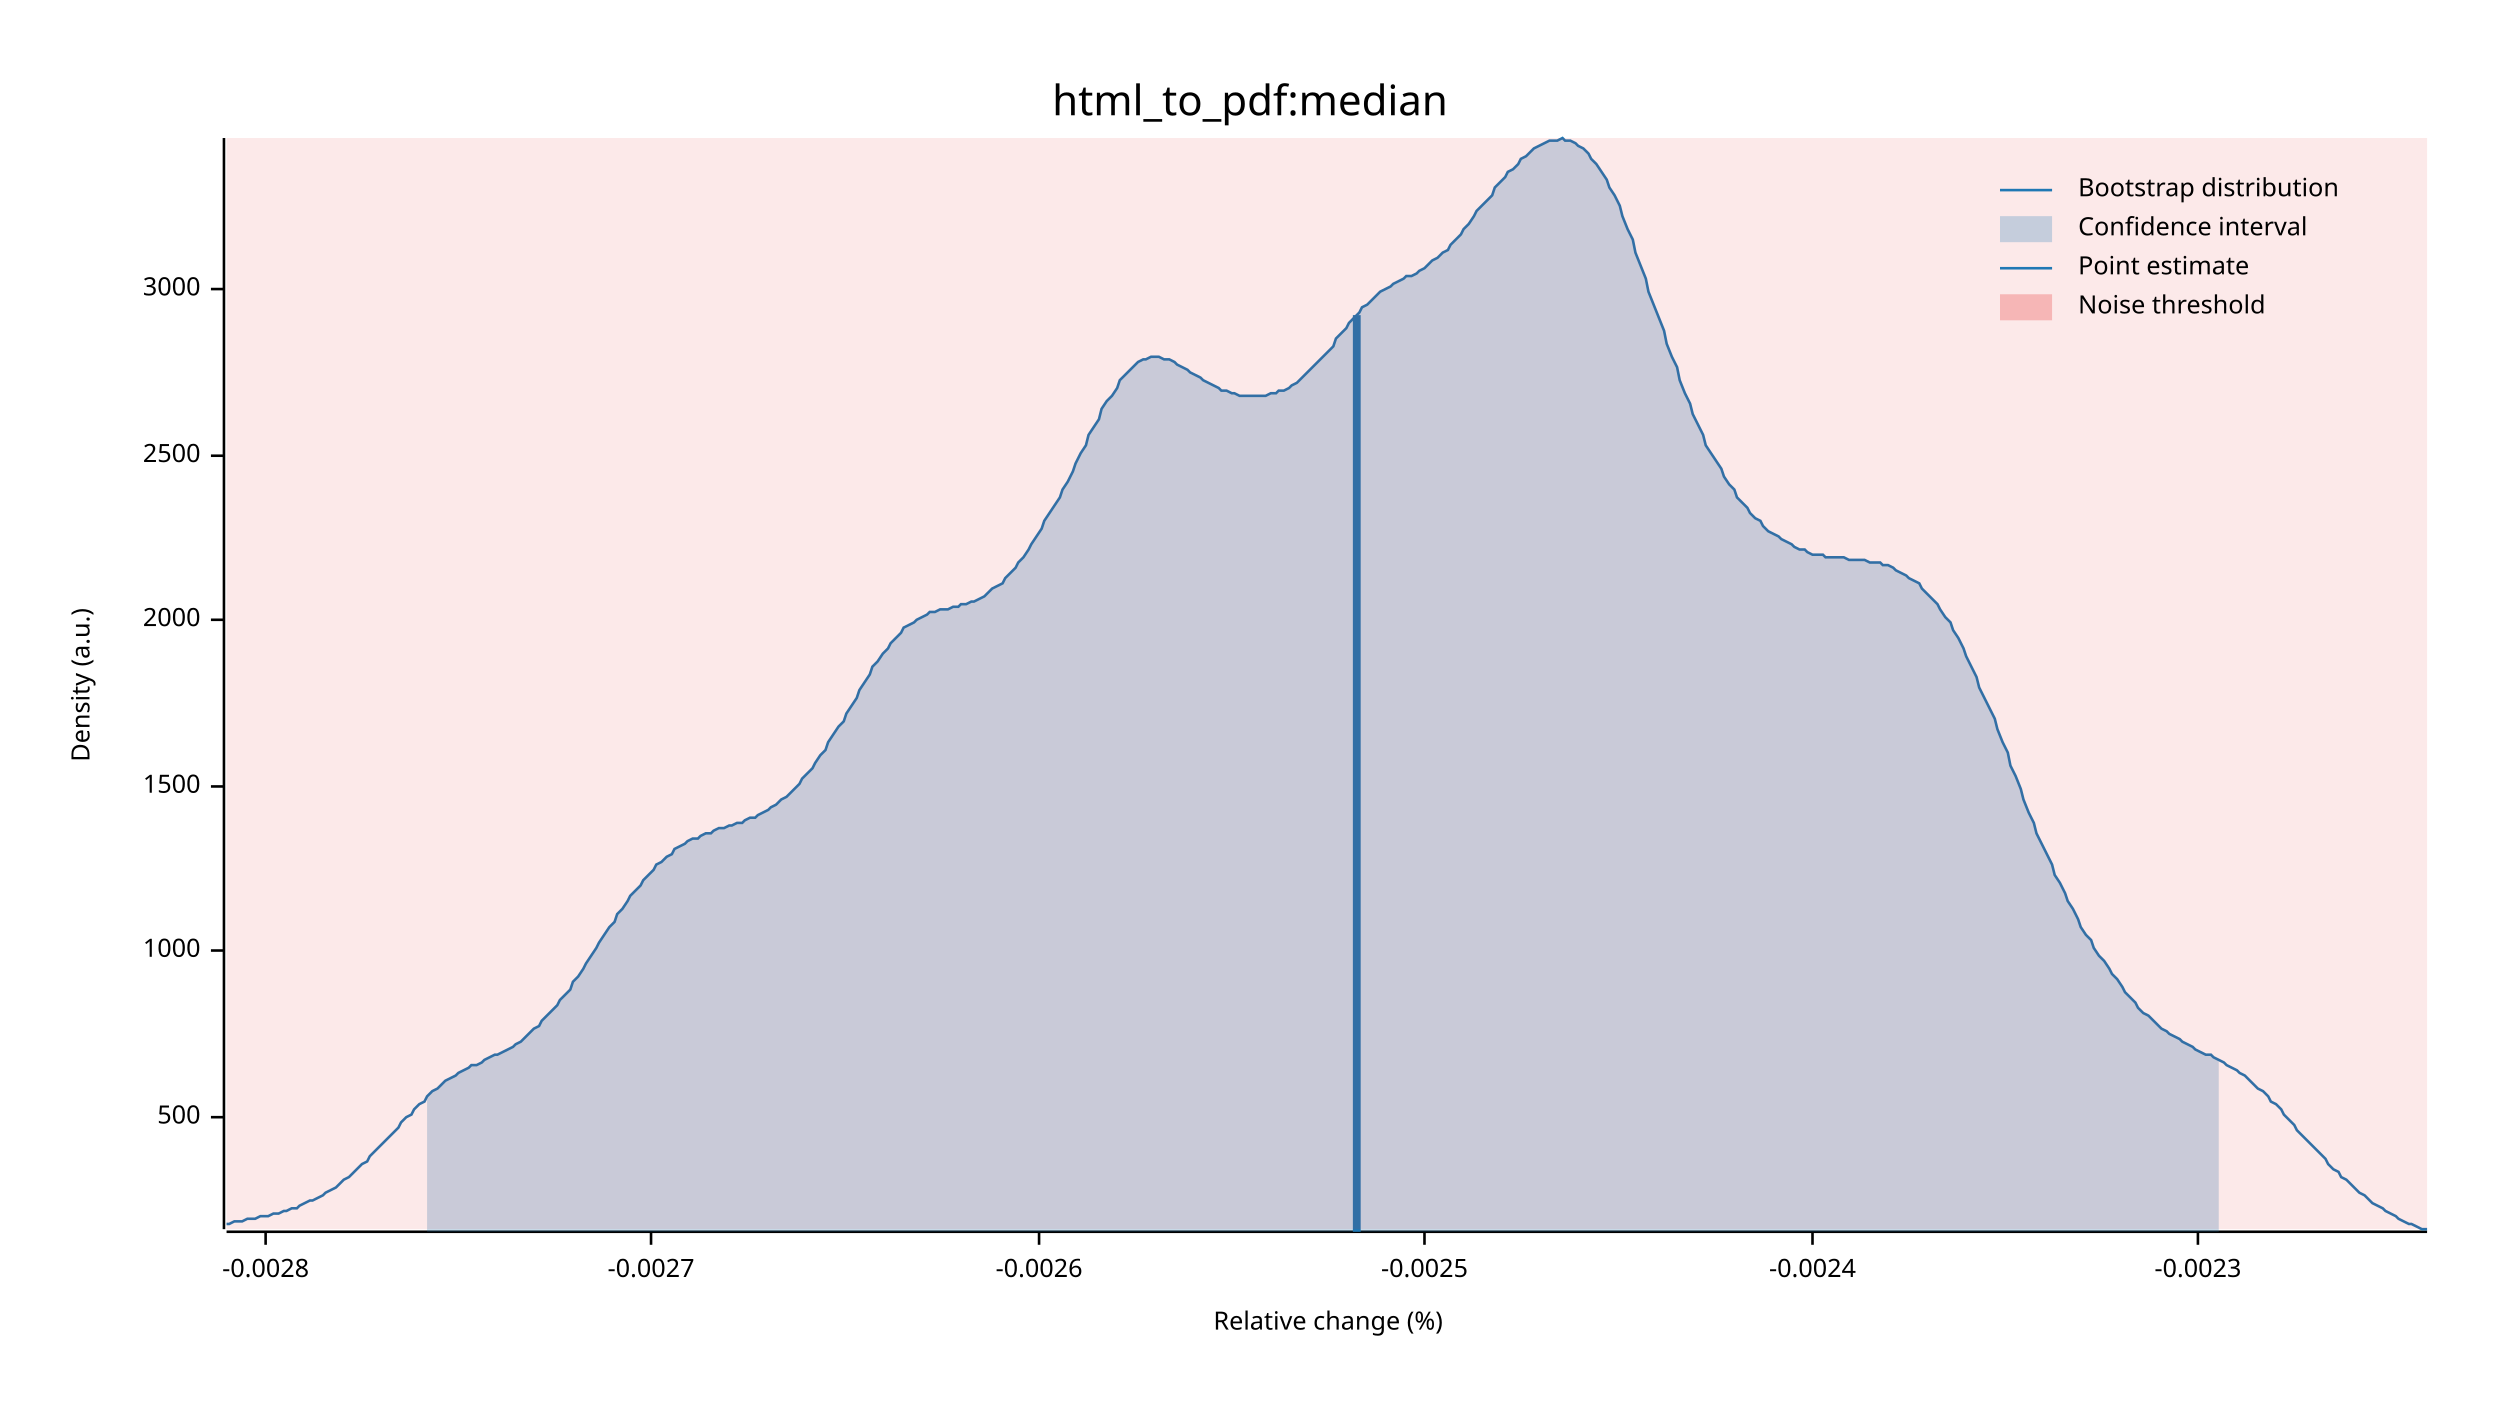
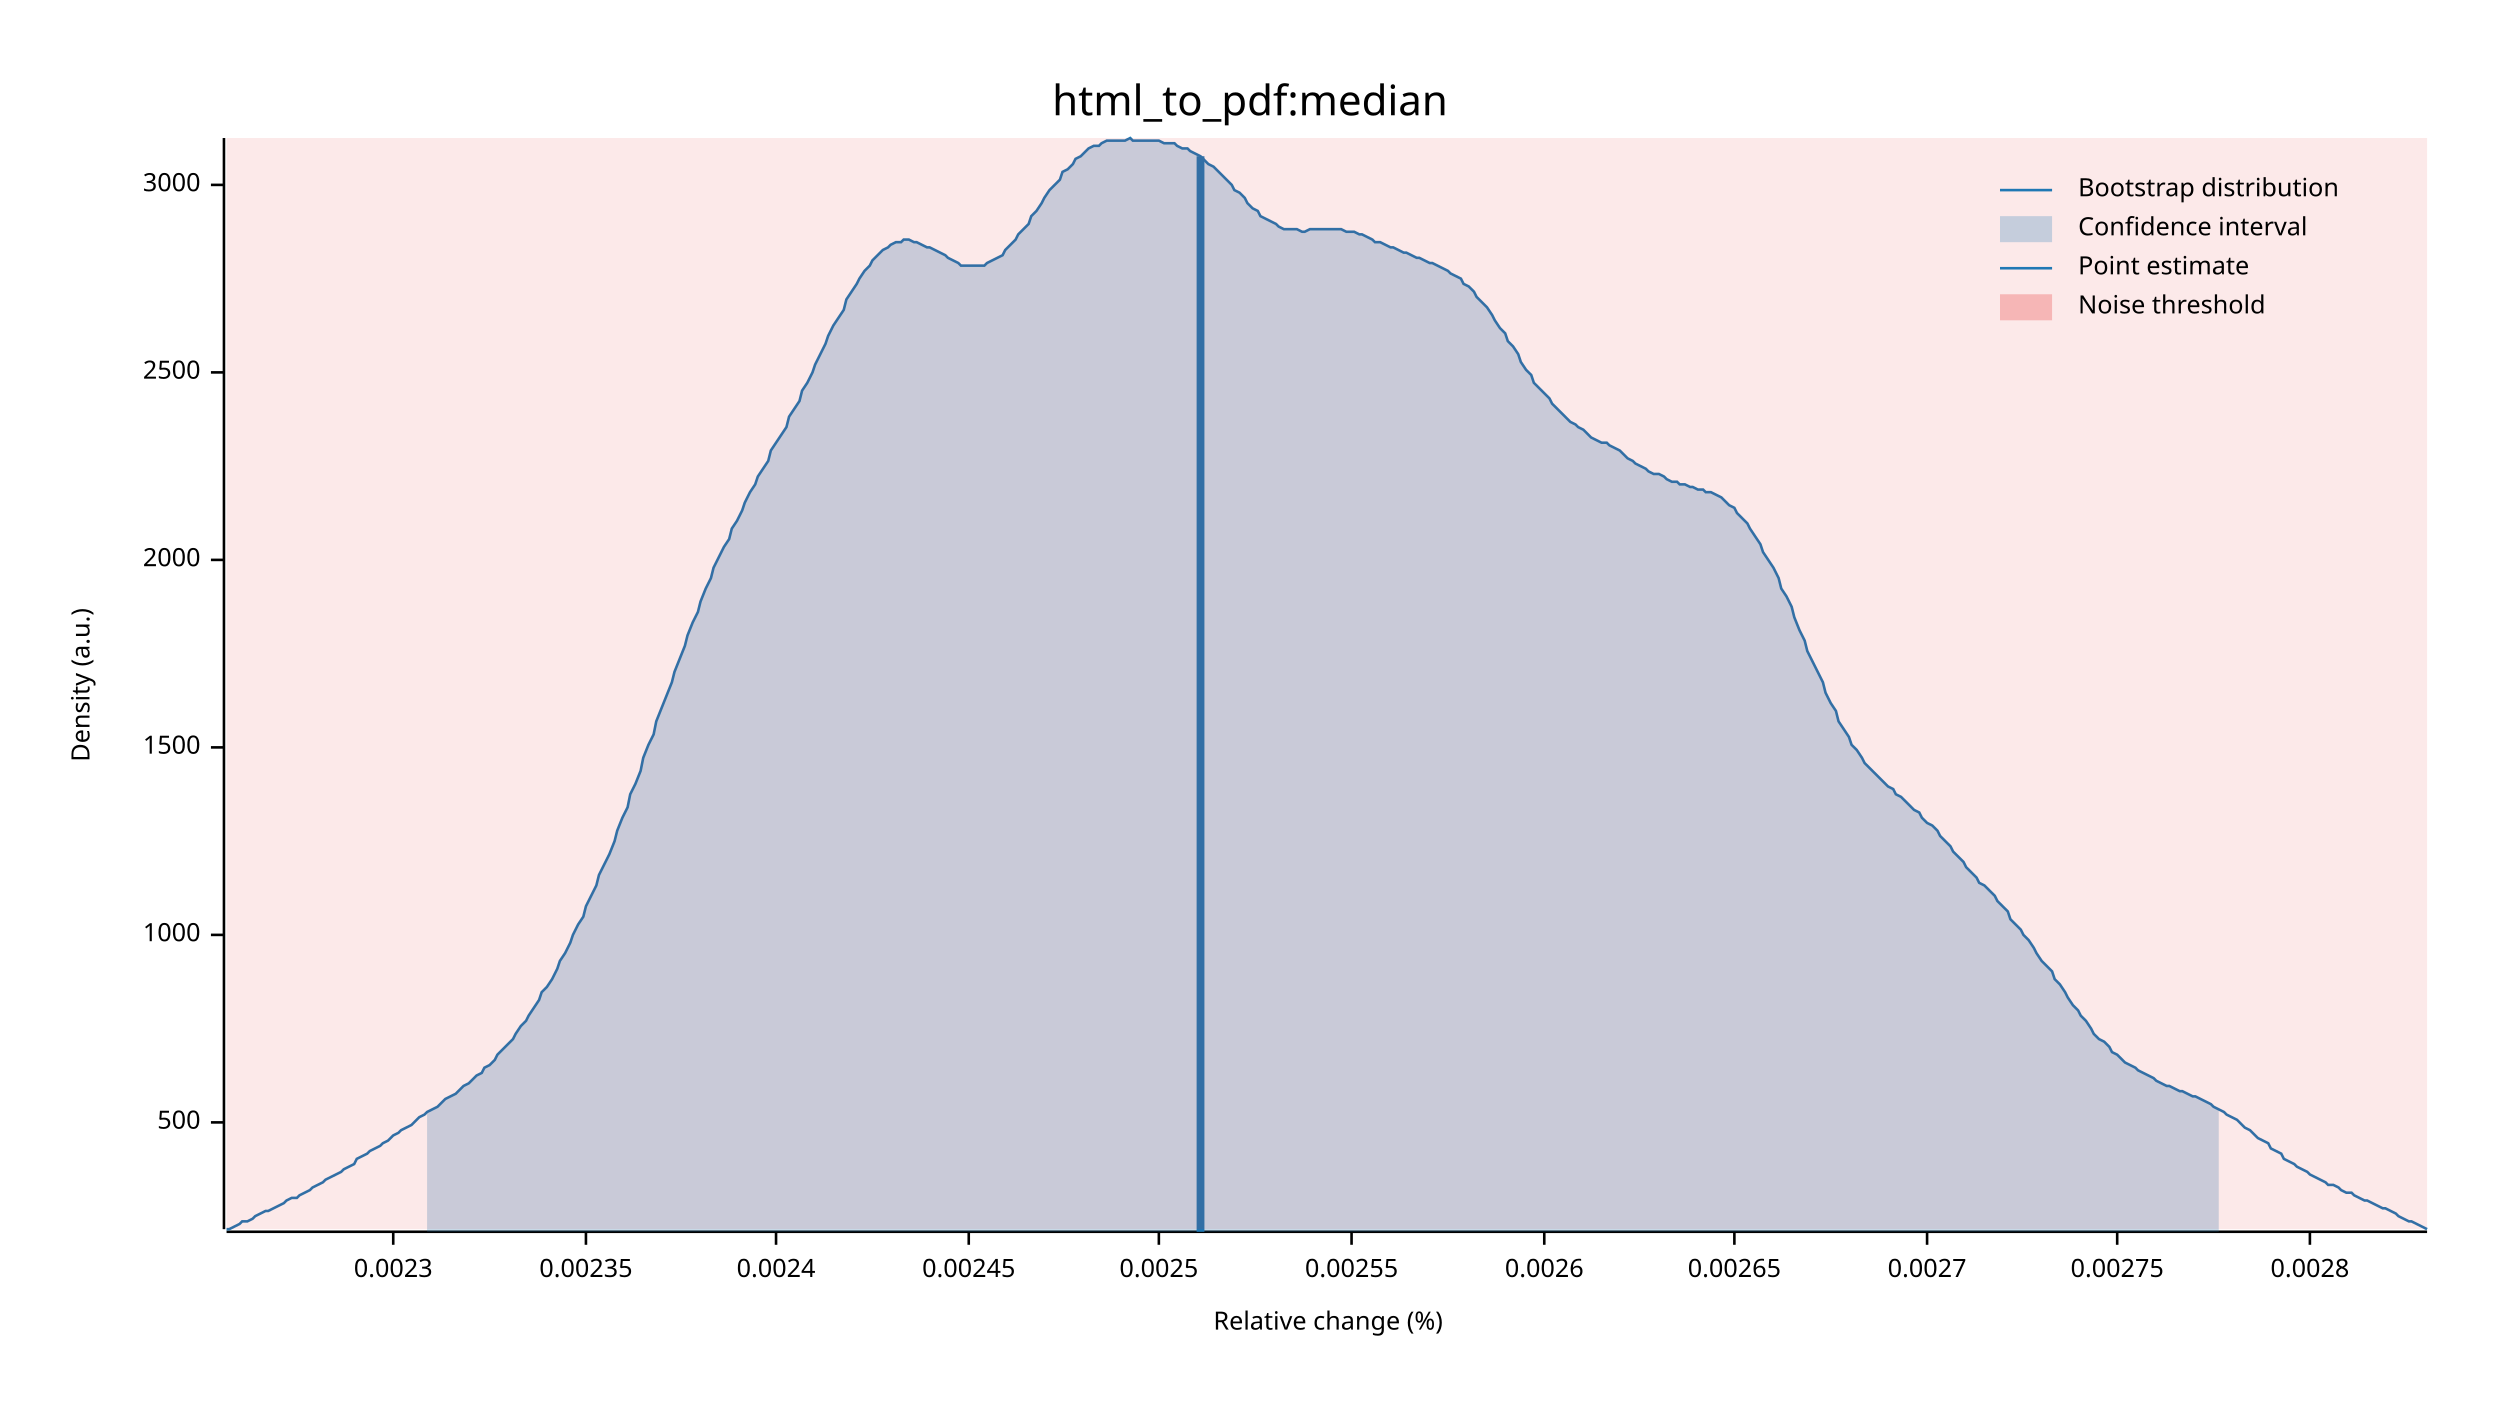
<svg xmlns="http://www.w3.org/2000/svg" width="960" height="540" viewBox="0 0 960 540">
  <text x="480" y="32" dy="0.76em" text-anchor="middle" font-family="sans-serif" font-size="16.129" opacity="1" fill="#000000">
html_to_pdf:median
</text>
  <text x="27" y="263" dy="0.76em" text-anchor="middle" font-family="sans-serif" font-size="9.677" opacity="1" fill="#000000" transform="rotate(270, 27, 263)">
Density (a.u.)
</text>
  <text x="510" y="513" dy="-0.5ex" text-anchor="middle" font-family="sans-serif" font-size="9.677" opacity="1" fill="#000000">
Relative change (%)
</text>
  <polyline fill="none" opacity="1" stroke="#000000" stroke-width="1" points="86,53 86,472 " />
-   <text x="77" y="429" dy="0.5ex" text-anchor="end" font-family="sans-serif" font-size="9.677" opacity="1" fill="#000000">
+   <text x="77" y="431" dy="0.5ex" text-anchor="end" font-family="sans-serif" font-size="9.677" opacity="1" fill="#000000">
500
</text>
-   <polyline fill="none" opacity="1" stroke="#000000" stroke-width="1" points="81,429 86,429 " />
-   <text x="77" y="365" dy="0.5ex" text-anchor="end" font-family="sans-serif" font-size="9.677" opacity="1" fill="#000000">
+   <polyline fill="none" opacity="1" stroke="#000000" stroke-width="1" points="81,431 86,431 " />
+   <text x="77" y="359" dy="0.5ex" text-anchor="end" font-family="sans-serif" font-size="9.677" opacity="1" fill="#000000">
1000
</text>
-   <polyline fill="none" opacity="1" stroke="#000000" stroke-width="1" points="81,365 86,365 " />
-   <text x="77" y="302" dy="0.5ex" text-anchor="end" font-family="sans-serif" font-size="9.677" opacity="1" fill="#000000">
+   <polyline fill="none" opacity="1" stroke="#000000" stroke-width="1" points="81,359 86,359 " />
+   <text x="77" y="287" dy="0.5ex" text-anchor="end" font-family="sans-serif" font-size="9.677" opacity="1" fill="#000000">
1500
</text>
-   <polyline fill="none" opacity="1" stroke="#000000" stroke-width="1" points="81,302 86,302 " />
-   <text x="77" y="238" dy="0.5ex" text-anchor="end" font-family="sans-serif" font-size="9.677" opacity="1" fill="#000000">
+   <polyline fill="none" opacity="1" stroke="#000000" stroke-width="1" points="81,287 86,287 " />
+   <text x="77" y="215" dy="0.5ex" text-anchor="end" font-family="sans-serif" font-size="9.677" opacity="1" fill="#000000">
2000
</text>
-   <polyline fill="none" opacity="1" stroke="#000000" stroke-width="1" points="81,238 86,238 " />
-   <text x="77" y="175" dy="0.5ex" text-anchor="end" font-family="sans-serif" font-size="9.677" opacity="1" fill="#000000">
+   <polyline fill="none" opacity="1" stroke="#000000" stroke-width="1" points="81,215 86,215 " />
+   <text x="77" y="143" dy="0.5ex" text-anchor="end" font-family="sans-serif" font-size="9.677" opacity="1" fill="#000000">
2500
</text>
-   <polyline fill="none" opacity="1" stroke="#000000" stroke-width="1" points="81,175 86,175 " />
-   <text x="77" y="111" dy="0.5ex" text-anchor="end" font-family="sans-serif" font-size="9.677" opacity="1" fill="#000000">
+   <polyline fill="none" opacity="1" stroke="#000000" stroke-width="1" points="81,143 86,143 " />
+   <text x="77" y="71" dy="0.5ex" text-anchor="end" font-family="sans-serif" font-size="9.677" opacity="1" fill="#000000">
3000
</text>
-   <polyline fill="none" opacity="1" stroke="#000000" stroke-width="1" points="81,111 86,111 " />
+   <polyline fill="none" opacity="1" stroke="#000000" stroke-width="1" points="81,71 86,71 " />
  <polyline fill="none" opacity="1" stroke="#000000" stroke-width="1" points="87,473 932,473 " />
-   <text x="102" y="483" dy="0.76em" text-anchor="middle" font-family="sans-serif" font-size="9.677" opacity="1" fill="#000000">
- -0.0028
+   <text x="151" y="483" dy="0.76em" text-anchor="middle" font-family="sans-serif" font-size="9.677" opacity="1" fill="#000000">
+ 0.0023
</text>
-   <polyline fill="none" opacity="1" stroke="#000000" stroke-width="1" points="102,473 102,478 " />
-   <text x="250" y="483" dy="0.76em" text-anchor="middle" font-family="sans-serif" font-size="9.677" opacity="1" fill="#000000">
- -0.0027
+   <polyline fill="none" opacity="1" stroke="#000000" stroke-width="1" points="151,473 151,478 " />
+   <text x="225" y="483" dy="0.76em" text-anchor="middle" font-family="sans-serif" font-size="9.677" opacity="1" fill="#000000">
+ 0.00235
</text>
-   <polyline fill="none" opacity="1" stroke="#000000" stroke-width="1" points="250,473 250,478 " />
-   <text x="399" y="483" dy="0.76em" text-anchor="middle" font-family="sans-serif" font-size="9.677" opacity="1" fill="#000000">
- -0.0026
+   <polyline fill="none" opacity="1" stroke="#000000" stroke-width="1" points="225,473 225,478 " />
+   <text x="298" y="483" dy="0.76em" text-anchor="middle" font-family="sans-serif" font-size="9.677" opacity="1" fill="#000000">
+ 0.0024
</text>
-   <polyline fill="none" opacity="1" stroke="#000000" stroke-width="1" points="399,473 399,478 " />
-   <text x="547" y="483" dy="0.76em" text-anchor="middle" font-family="sans-serif" font-size="9.677" opacity="1" fill="#000000">
- -0.0025
+   <polyline fill="none" opacity="1" stroke="#000000" stroke-width="1" points="298,473 298,478 " />
+   <text x="372" y="483" dy="0.76em" text-anchor="middle" font-family="sans-serif" font-size="9.677" opacity="1" fill="#000000">
+ 0.00245
</text>
-   <polyline fill="none" opacity="1" stroke="#000000" stroke-width="1" points="547,473 547,478 " />
-   <text x="696" y="483" dy="0.76em" text-anchor="middle" font-family="sans-serif" font-size="9.677" opacity="1" fill="#000000">
- -0.0024
+   <polyline fill="none" opacity="1" stroke="#000000" stroke-width="1" points="372,473 372,478 " />
+   <text x="445" y="483" dy="0.76em" text-anchor="middle" font-family="sans-serif" font-size="9.677" opacity="1" fill="#000000">
+ 0.0025
</text>
-   <polyline fill="none" opacity="1" stroke="#000000" stroke-width="1" points="696,473 696,478 " />
-   <text x="844" y="483" dy="0.76em" text-anchor="middle" font-family="sans-serif" font-size="9.677" opacity="1" fill="#000000">
- -0.0023
+   <polyline fill="none" opacity="1" stroke="#000000" stroke-width="1" points="445,473 445,478 " />
+   <text x="519" y="483" dy="0.76em" text-anchor="middle" font-family="sans-serif" font-size="9.677" opacity="1" fill="#000000">
+ 0.00255
</text>
-   <polyline fill="none" opacity="1" stroke="#000000" stroke-width="1" points="844,473 844,478 " />
-   <polyline fill="none" opacity="1" stroke="#1F78B4" stroke-width="1" points="87,470 88,470 90,469 92,469 93,469 95,468 97,468 98,468 100,467 102,467 103,467 105,466 107,466 109,465 110,465 112,464 114,464 115,463 117,462 119,461 120,461 122,460 124,459 125,458 127,457 129,456 131,454 132,453 134,452 136,450 137,449 139,447 141,446 142,444 144,442 146,440 147,439 149,437 151,435 153,433 154,431 156,429 158,428 159,426 161,424 163,423 164,421 166,419 168,418 169,417 171,415 173,414 175,413 176,412 178,411 180,410 181,409 183,409 185,408 186,407 188,406 190,405 191,405 193,404 195,403 197,402 198,401 200,400 202,398 203,397 205,395 207,394 208,392 210,390 212,388 214,386 215,384 217,382 219,380 220,377 222,375 224,372 225,370 227,367 229,364 230,362 232,359 234,356 236,354 237,351 239,349 241,346 242,344 244,342 246,340 247,338 249,336 251,334 252,332 254,331 256,329 258,328 259,326 261,325 263,324 264,323 266,322 268,322 269,321 271,320 273,320 274,319 276,318 278,318 280,317 281,317 283,316 285,316 286,315 288,314 290,314 291,313 293,312 295,311 296,310 298,309 300,307 302,306 303,305 305,303 307,301 308,299 310,297 312,295 313,293 315,290 317,288 318,285 320,282 322,279 324,277 325,274 327,271 329,268 330,265 332,262 334,259 335,256 337,254 339,251 341,249 342,247 344,245 346,243 347,241 349,240 351,239 352,238 354,237 356,236 357,235 359,235 361,234 363,234 364,234 366,233 368,233 369,232 371,232 373,231 374,231 376,230 378,229 379,228 381,226 383,225 385,224 386,222 388,220 390,218 391,216 393,214 395,211 396,209 398,206 400,203 401,200 403,197 405,194 407,191 408,188 410,185 412,181 413,178 415,174 417,171 418,167 420,164 422,161 423,157 425,154 427,152 429,149 430,146 432,144 434,142 435,141 437,139 439,138 440,138 442,137 444,137 445,137 447,138 449,138 451,139 452,140 454,141 456,142 457,143 459,144 461,145 462,146 464,147 466,148 468,149 469,150 471,150 473,151 474,151 476,152 478,152 479,152 481,152 483,152 484,152 486,152 488,151 490,151 491,150 493,150 495,149 496,148 498,147 500,145 501,144 503,142 505,140 506,139 508,137 510,135 512,133 513,130 515,128 517,126 518,124 520,122 522,120 523,118 525,117 527,115 528,114 530,112 532,111 534,110 535,109 537,108 539,107 540,106 542,106 544,105 545,104 547,103 549,101 550,100 552,99 554,97 556,96 557,94 559,92 561,90 562,88 564,86 566,83 567,81 569,79 571,77 573,75 574,72 576,70 578,68 579,66 581,65 583,63 584,61 586,60 588,58 589,57 591,56 593,55 595,54 596,54 598,54 600,53 601,54 603,54 605,55 606,56 608,57 610,59 611,61 613,63 615,66 617,69 618,72 620,75 622,79 623,83 625,88 627,92 628,97 630,102 632,107 633,112 635,117 637,122 639,127 640,132 642,137 644,141 645,146 647,151 649,155 650,159 652,163 654,167 655,171 657,174 659,177 661,180 662,183 664,186 666,188 667,191 669,193 671,195 672,197 674,199 676,200 677,202 679,204 681,205 683,206 684,207 686,208 688,209 689,210 691,211 693,211 694,212 696,213 698,213 700,213 701,214 703,214 705,214 706,214 708,214 710,215 711,215 713,215 715,215 716,215 718,216 720,216 722,216 723,217 725,217 727,218 728,219 730,220 732,221 733,222 735,223 737,224 738,226 740,228 742,230 744,232 745,234 747,237 749,239 750,242 752,245 754,249 755,252 757,256 759,260 760,264 762,268 764,272 766,276 767,280 769,285 771,289 772,294 774,298 776,303 777,307 779,312 781,316 782,320 784,324 786,328 788,332 789,336 791,339 793,343 794,346 796,349 798,353 799,356 801,359 803,361 804,364 806,367 808,369 810,372 811,374 813,376 815,379 816,381 818,383 820,385 821,387 823,389 825,390 827,392 828,393 830,395 832,396 833,397 835,398 837,399 838,400 840,401 842,402 843,403 845,404 847,405 849,405 850,406 852,407 854,408 855,409 857,410 859,411 860,412 862,413 864,415 865,416 867,418 869,419 871,421 872,423 874,424 876,426 877,428 879,430 881,432 882,434 884,436 886,438 887,439 889,441 891,443 893,445 894,447 896,449 898,450 899,452 901,453 903,455 904,456 906,458 908,459 909,460 911,462 913,463 915,464 916,465 918,466 920,467 921,468 923,469 925,470 926,470 928,471 930,472 932,472 " />
-   <polygon opacity="0.25" fill="#1F78B4" points="164,421 166,419 168,418 169,417 171,415 173,414 175,413 176,412 178,411 180,410 181,409 183,409 185,408 186,407 188,406 190,405 191,405 193,404 195,403 197,402 198,401 200,400 202,398 203,397 205,395 207,394 208,392 210,390 212,388 214,386 215,384 217,382 219,380 220,377 222,375 224,372 225,370 227,367 229,364 230,362 232,359 234,356 236,354 237,351 239,349 241,346 242,344 244,342 246,340 247,338 249,336 251,334 252,332 254,331 256,329 258,328 259,326 261,325 263,324 264,323 266,322 268,322 269,321 271,320 273,320 274,319 276,318 278,318 280,317 281,317 283,316 285,316 286,315 288,314 290,314 291,313 293,312 295,311 296,310 298,309 300,307 302,306 303,305 305,303 307,301 308,299 310,297 312,295 313,293 315,290 317,288 318,285 320,282 322,279 324,277 325,274 327,271 329,268 330,265 332,262 334,259 335,256 337,254 339,251 341,249 342,247 344,245 346,243 347,241 349,240 351,239 352,238 354,237 356,236 357,235 359,235 361,234 363,234 364,234 366,233 368,233 369,232 371,232 373,231 374,231 376,230 378,229 379,228 381,226 383,225 385,224 386,222 388,220 390,218 391,216 393,214 395,211 396,209 398,206 400,203 401,200 403,197 405,194 407,191 408,188 410,185 412,181 413,178 415,174 417,171 418,167 420,164 422,161 423,157 425,154 427,152 429,149 430,146 432,144 434,142 435,141 437,139 439,138 440,138 442,137 444,137 445,137 447,138 449,138 451,139 452,140 454,141 456,142 457,143 459,144 461,145 462,146 464,147 466,148 468,149 469,150 471,150 473,151 474,151 476,152 478,152 479,152 481,152 483,152 484,152 486,152 488,151 490,151 491,150 493,150 495,149 496,148 498,147 500,145 501,144 503,142 505,140 506,139 508,137 510,135 512,133 513,130 515,128 517,126 518,124 520,122 522,120 523,118 525,117 527,115 528,114 530,112 532,111 534,110 535,109 537,108 539,107 540,106 542,106 544,105 545,104 547,103 549,101 550,100 552,99 554,97 556,96 557,94 559,92 561,90 562,88 564,86 566,83 567,81 569,79 571,77 573,75 574,72 576,70 578,68 579,66 581,65 583,63 584,61 586,60 588,58 589,57 591,56 593,55 595,54 596,54 598,54 600,53 601,54 603,54 605,55 606,56 608,57 610,59 611,61 613,63 615,66 617,69 618,72 620,75 622,79 623,83 625,88 627,92 628,97 630,102 632,107 633,112 635,117 637,122 639,127 640,132 642,137 644,141 645,146 647,151 649,155 650,159 652,163 654,167 655,171 657,174 659,177 661,180 662,183 664,186 666,188 667,191 669,193 671,195 672,197 674,199 676,200 677,202 679,204 681,205 683,206 684,207 686,208 688,209 689,210 691,211 693,211 694,212 696,213 698,213 700,213 701,214 703,214 705,214 706,214 708,214 710,215 711,215 713,215 715,215 716,215 718,216 720,216 722,216 723,217 725,217 727,218 728,219 730,220 732,221 733,222 735,223 737,224 738,226 740,228 742,230 744,232 745,234 747,237 749,239 750,242 752,245 754,249 755,252 757,256 759,260 760,264 762,268 764,272 766,276 767,280 769,285 771,289 772,294 774,298 776,303 777,307 779,312 781,316 782,320 784,324 786,328 788,332 789,336 791,339 793,343 794,346 796,349 798,353 799,356 801,359 803,361 804,364 806,367 808,369 810,372 811,374 813,376 815,379 816,381 818,383 820,385 821,387 823,389 825,390 827,392 828,393 830,395 832,396 833,397 835,398 837,399 838,400 840,401 842,402 843,403 845,404 847,405 849,405 850,406 852,407 852,473 164,473 " />
-   <polyline fill="none" opacity="1" stroke="#1F78B4" stroke-width="3" points="521,473 521,121 " />
+   <polyline fill="none" opacity="1" stroke="#000000" stroke-width="1" points="519,473 519,478 " />
+   <text x="593" y="483" dy="0.76em" text-anchor="middle" font-family="sans-serif" font-size="9.677" opacity="1" fill="#000000">
+ 0.0026
+ </text>
+   <polyline fill="none" opacity="1" stroke="#000000" stroke-width="1" points="593,473 593,478 " />
+   <text x="666" y="483" dy="0.76em" text-anchor="middle" font-family="sans-serif" font-size="9.677" opacity="1" fill="#000000">
+ 0.00265
+ </text>
+   <polyline fill="none" opacity="1" stroke="#000000" stroke-width="1" points="666,473 666,478 " />
+   <text x="740" y="483" dy="0.76em" text-anchor="middle" font-family="sans-serif" font-size="9.677" opacity="1" fill="#000000">
+ 0.0027
+ </text>
+   <polyline fill="none" opacity="1" stroke="#000000" stroke-width="1" points="740,473 740,478 " />
+   <text x="813" y="483" dy="0.76em" text-anchor="middle" font-family="sans-serif" font-size="9.677" opacity="1" fill="#000000">
+ 0.00275
+ </text>
+   <polyline fill="none" opacity="1" stroke="#000000" stroke-width="1" points="813,473 813,478 " />
+   <text x="887" y="483" dy="0.76em" text-anchor="middle" font-family="sans-serif" font-size="9.677" opacity="1" fill="#000000">
+ 0.0028
+ </text>
+   <polyline fill="none" opacity="1" stroke="#000000" stroke-width="1" points="887,473 887,478 " />
+   <polyline fill="none" opacity="1" stroke="#1F78B4" stroke-width="1" points="87,472 88,472 90,471 92,470 93,469 95,469 97,468 98,467 100,466 102,465 103,465 105,464 107,463 109,462 110,461 112,460 114,460 115,459 117,458 119,457 120,456 122,455 124,454 125,453 127,452 129,451 131,450 132,449 134,448 136,447 137,445 139,444 141,443 142,442 144,441 146,440 147,439 149,438 151,436 153,435 154,434 156,433 158,432 159,431 161,429 163,428 164,427 166,426 168,425 169,424 171,422 173,421 175,420 176,419 178,417 180,416 181,415 183,413 185,412 186,410 188,409 190,407 191,405 193,403 195,401 197,399 198,397 200,394 202,392 203,390 205,387 207,384 208,381 210,379 212,376 214,372 215,369 217,366 219,362 220,359 222,355 224,352 225,348 227,344 229,340 230,336 232,332 234,328 236,323 237,319 239,314 241,310 242,305 244,301 246,296 247,291 249,286 251,282 252,277 254,272 256,267 258,262 259,258 261,253 263,248 264,244 266,239 268,235 269,231 271,226 273,222 274,218 276,214 278,210 280,207 281,203 283,200 285,196 286,193 288,189 290,186 291,183 293,180 295,177 296,173 298,170 300,167 302,164 303,160 305,157 307,154 308,150 310,147 312,143 313,140 315,136 317,132 318,129 320,125 322,122 324,119 325,115 327,112 329,109 330,107 332,104 334,102 335,100 337,98 339,96 341,95 342,94 344,93 346,93 347,92 349,92 351,93 352,93 354,94 356,95 357,95 359,96 361,97 363,98 364,99 366,100 368,101 369,102 371,102 373,102 374,102 376,102 378,102 379,101 381,100 383,99 385,98 386,96 388,94 390,92 391,90 393,88 395,86 396,83 398,81 400,78 401,76 403,73 405,71 407,69 408,66 410,65 412,63 413,61 415,60 417,58 418,57 420,56 422,56 423,55 425,54 427,54 429,54 430,54 432,54 434,53 435,54 437,54 439,54 440,54 442,54 444,54 445,54 447,55 449,55 451,55 452,56 454,57 456,57 457,58 459,59 461,60 462,61 464,63 466,64 468,66 469,67 471,69 473,71 474,73 476,74 478,76 479,78 481,80 483,81 484,83 486,84 488,85 490,86 491,87 493,88 495,88 496,88 498,88 500,89 501,89 503,88 505,88 506,88 508,88 510,88 512,88 513,88 515,88 517,89 518,89 520,89 522,90 523,90 525,91 527,92 528,93 530,93 532,94 534,95 535,95 537,96 539,97 540,97 542,98 544,99 545,99 547,100 549,101 550,101 552,102 554,103 556,104 557,105 559,106 561,107 562,109 564,110 566,112 567,114 569,116 571,118 573,121 574,123 576,126 578,128 579,131 581,133 583,136 584,139 586,142 588,144 589,147 591,149 593,151 595,153 596,155 598,157 600,159 601,160 603,162 605,163 606,164 608,165 610,167 611,168 613,169 615,170 617,170 618,171 620,172 622,173 623,174 625,176 627,177 628,178 630,179 632,180 633,181 635,182 637,182 639,183 640,184 642,185 644,185 645,186 647,186 649,187 650,187 652,188 654,188 655,189 657,189 659,190 661,191 662,192 664,194 666,195 667,197 669,199 671,201 672,203 674,206 676,209 677,212 679,215 681,218 683,222 684,226 686,229 688,233 689,237 691,242 693,246 694,250 696,254 698,258 700,262 701,266 703,270 705,273 706,277 708,280 710,283 711,286 713,288 715,291 716,293 718,295 720,297 722,299 723,300 725,302 727,303 728,305 730,306 732,308 733,309 735,311 737,312 738,314 740,316 742,317 744,319 745,321 747,323 749,325 750,327 752,329 754,331 755,333 757,335 759,337 760,339 762,340 764,342 766,344 767,346 769,348 771,350 772,353 774,355 776,357 777,359 779,361 781,364 782,366 784,369 786,371 788,373 789,376 791,378 793,381 794,383 796,386 798,388 799,390 801,392 803,395 804,397 806,399 808,400 810,402 811,404 813,405 815,407 816,408 818,409 820,410 821,411 823,412 825,413 827,414 828,415 830,416 832,417 833,417 835,418 837,419 838,419 840,420 842,421 843,421 845,422 847,423 849,424 850,425 852,426 854,427 855,428 857,429 859,430 860,431 862,433 864,434 865,435 867,437 869,438 871,439 872,441 874,442 876,443 877,445 879,446 881,447 882,448 884,449 886,450 887,451 889,452 891,453 893,454 894,455 896,455 898,456 899,457 901,458 903,458 904,459 906,460 908,461 909,461 911,462 913,463 915,464 916,464 918,465 920,466 921,467 923,468 925,469 926,469 928,470 930,471 932,472 " />
+   <polygon opacity="0.25" fill="#1F78B4" points="164,427 166,426 168,425 169,424 171,422 173,421 175,420 176,419 178,417 180,416 181,415 183,413 185,412 186,410 188,409 190,407 191,405 193,403 195,401 197,399 198,397 200,394 202,392 203,390 205,387 207,384 208,381 210,379 212,376 214,372 215,369 217,366 219,362 220,359 222,355 224,352 225,348 227,344 229,340 230,336 232,332 234,328 236,323 237,319 239,314 241,310 242,305 244,301 246,296 247,291 249,286 251,282 252,277 254,272 256,267 258,262 259,258 261,253 263,248 264,244 266,239 268,235 269,231 271,226 273,222 274,218 276,214 278,210 280,207 281,203 283,200 285,196 286,193 288,189 290,186 291,183 293,180 295,177 296,173 298,170 300,167 302,164 303,160 305,157 307,154 308,150 310,147 312,143 313,140 315,136 317,132 318,129 320,125 322,122 324,119 325,115 327,112 329,109 330,107 332,104 334,102 335,100 337,98 339,96 341,95 342,94 344,93 346,93 347,92 349,92 351,93 352,93 354,94 356,95 357,95 359,96 361,97 363,98 364,99 366,100 368,101 369,102 371,102 373,102 374,102 376,102 378,102 379,101 381,100 383,99 385,98 386,96 388,94 390,92 391,90 393,88 395,86 396,83 398,81 400,78 401,76 403,73 405,71 407,69 408,66 410,65 412,63 413,61 415,60 417,58 418,57 420,56 422,56 423,55 425,54 427,54 429,54 430,54 432,54 434,53 435,54 437,54 439,54 440,54 442,54 444,54 445,54 447,55 449,55 451,55 452,56 454,57 456,57 457,58 459,59 461,60 462,61 464,63 466,64 468,66 469,67 471,69 473,71 474,73 476,74 478,76 479,78 481,80 483,81 484,83 486,84 488,85 490,86 491,87 493,88 495,88 496,88 498,88 500,89 501,89 503,88 505,88 506,88 508,88 510,88 512,88 513,88 515,88 517,89 518,89 520,89 522,90 523,90 525,91 527,92 528,93 530,93 532,94 534,95 535,95 537,96 539,97 540,97 542,98 544,99 545,99 547,100 549,101 550,101 552,102 554,103 556,104 557,105 559,106 561,107 562,109 564,110 566,112 567,114 569,116 571,118 573,121 574,123 576,126 578,128 579,131 581,133 583,136 584,139 586,142 588,144 589,147 591,149 593,151 595,153 596,155 598,157 600,159 601,160 603,162 605,163 606,164 608,165 610,167 611,168 613,169 615,170 617,170 618,171 620,172 622,173 623,174 625,176 627,177 628,178 630,179 632,180 633,181 635,182 637,182 639,183 640,184 642,185 644,185 645,186 647,186 649,187 650,187 652,188 654,188 655,189 657,189 659,190 661,191 662,192 664,194 666,195 667,197 669,199 671,201 672,203 674,206 676,209 677,212 679,215 681,218 683,222 684,226 686,229 688,233 689,237 691,242 693,246 694,250 696,254 698,258 700,262 701,266 703,270 705,273 706,277 708,280 710,283 711,286 713,288 715,291 716,293 718,295 720,297 722,299 723,300 725,302 727,303 728,305 730,306 732,308 733,309 735,311 737,312 738,314 740,316 742,317 744,319 745,321 747,323 749,325 750,327 752,329 754,331 755,333 757,335 759,337 760,339 762,340 764,342 766,344 767,346 769,348 771,350 772,353 774,355 776,357 777,359 779,361 781,364 782,366 784,369 786,371 788,373 789,376 791,378 793,381 794,383 796,386 798,388 799,390 801,392 803,395 804,397 806,399 808,400 810,402 811,404 813,405 815,407 816,408 818,409 820,410 821,411 823,412 825,413 827,414 828,415 830,416 832,417 833,417 835,418 837,419 838,419 840,420 842,421 843,421 845,422 847,423 849,424 850,425 852,426 852,473 164,473 " />
+   <polyline fill="none" opacity="1" stroke="#1F78B4" stroke-width="3" points="461,473 461,60 " />
  <rect x="87" y="53" width="845" height="419" opacity="0.1" fill="#E31A1C" stroke="none" />
  <text x="798" y="68" dy="0.76em" text-anchor="start" font-family="sans-serif" font-size="9.677" opacity="1" fill="#000000">
Bootstrap distribution
</text>
  <text x="798" y="83" dy="0.76em" text-anchor="start" font-family="sans-serif" font-size="9.677" opacity="1" fill="#000000">
Confidence interval
</text>
  <text x="798" y="98" dy="0.76em" text-anchor="start" font-family="sans-serif" font-size="9.677" opacity="1" fill="#000000">
Point estimate
</text>
  <text x="798" y="113" dy="0.76em" text-anchor="start" font-family="sans-serif" font-size="9.677" opacity="1" fill="#000000">
Noise threshold
</text>
  <polyline fill="none" opacity="1" stroke="#1F78B4" stroke-width="1" points="768,73 788,73 " />
  <rect x="768" y="83" width="20" height="10" opacity="0.25" fill="#1F78B4" stroke="none" />
  <polyline fill="none" opacity="1" stroke="#1F78B4" stroke-width="1" points="768,103 788,103 " />
  <rect x="768" y="113" width="20" height="10" opacity="0.25" fill="#E31A1C" stroke="none" />
</svg>
